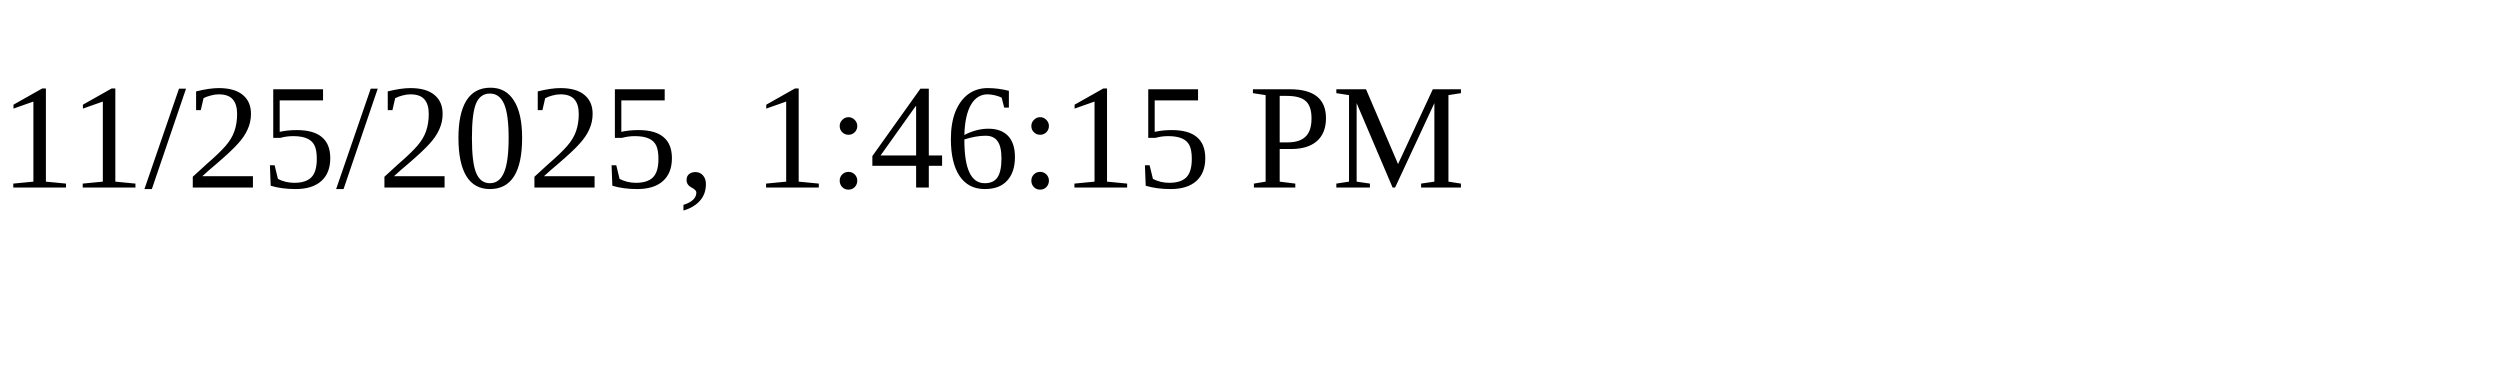
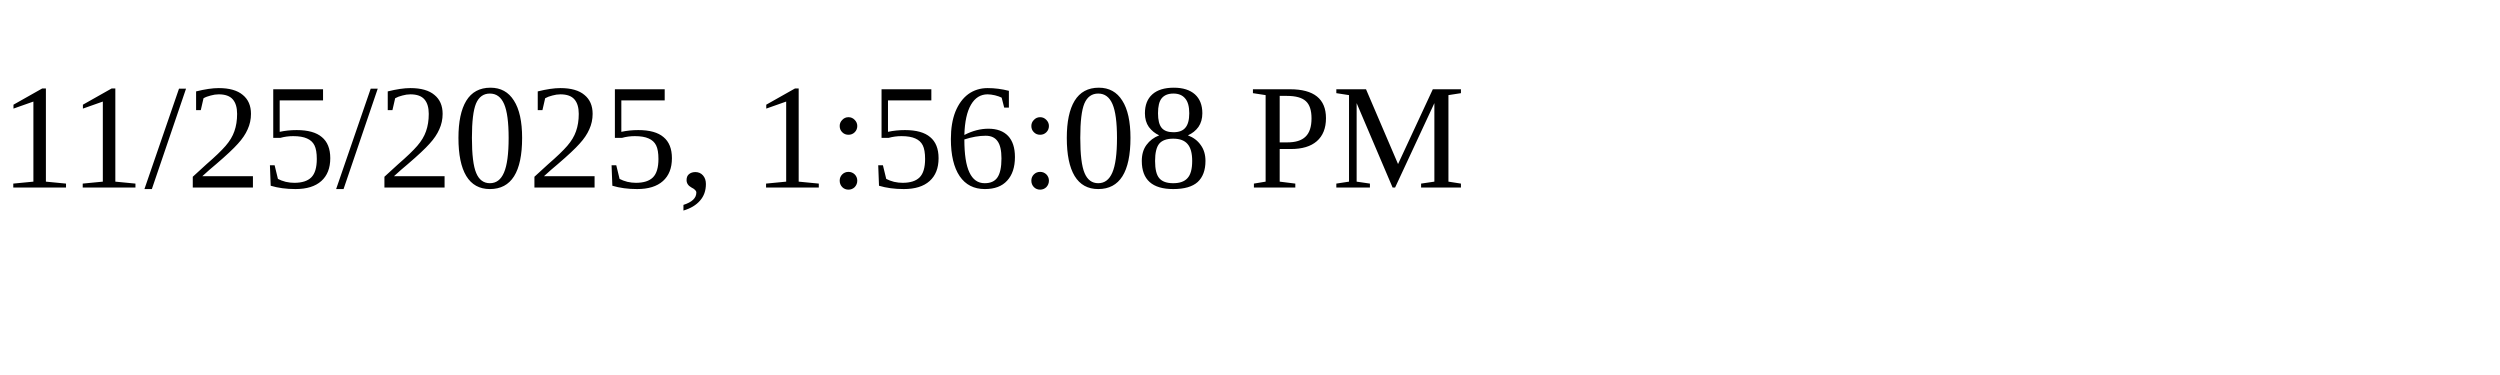
<svg xmlns="http://www.w3.org/2000/svg" height="30" width="200">
-   <text x="0" y="15">11/25/2025, 1:46:15 PM</text>
+   <text x="0" y="15">11/25/2025, 1:56:08 PM</text>
</svg>
